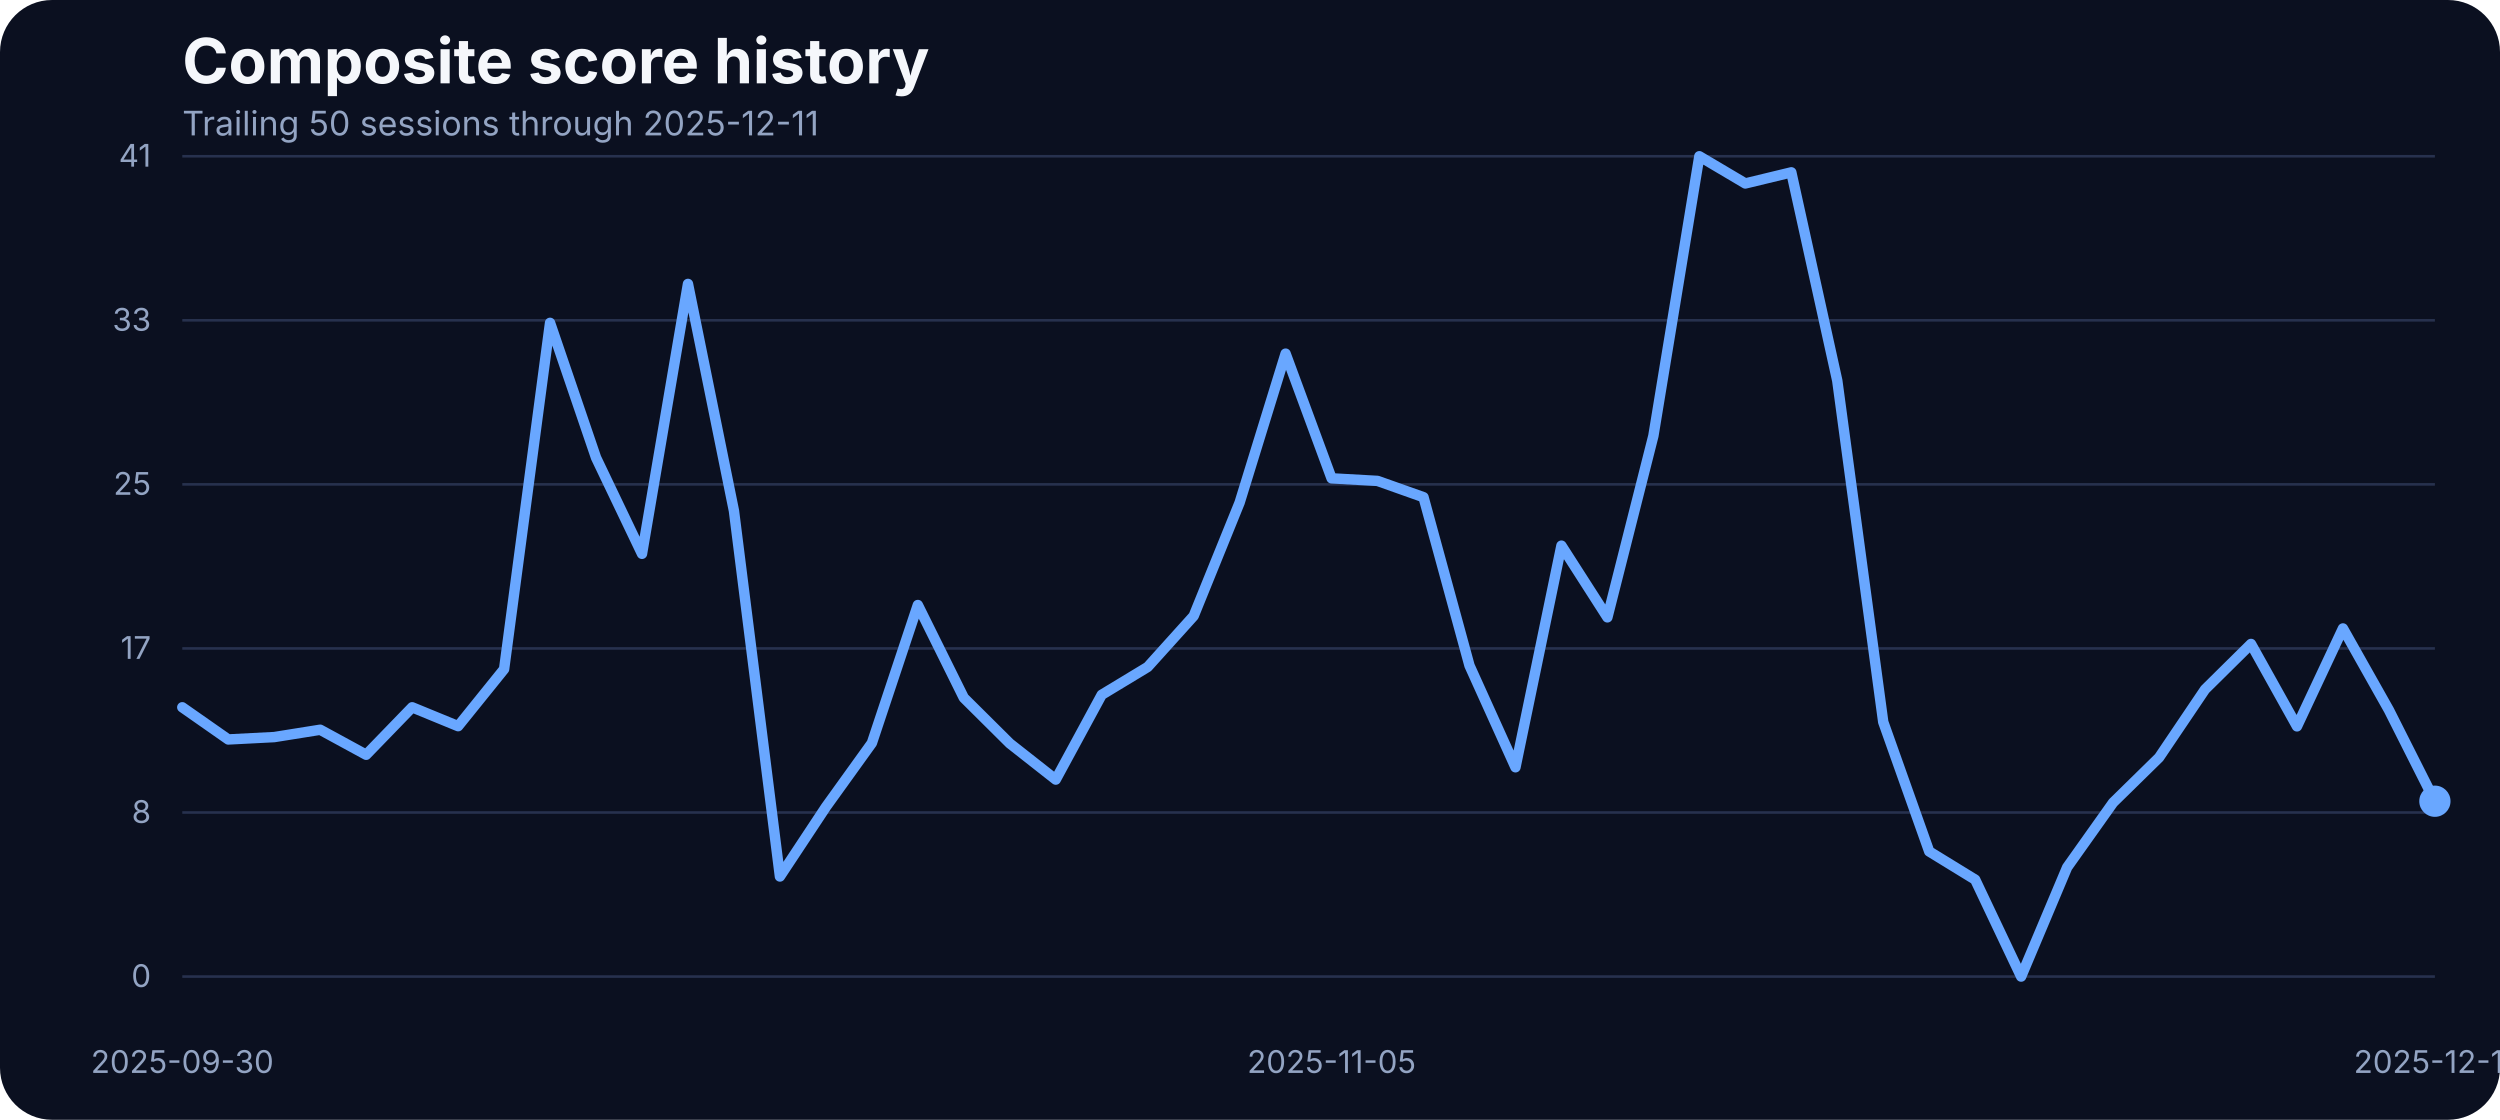
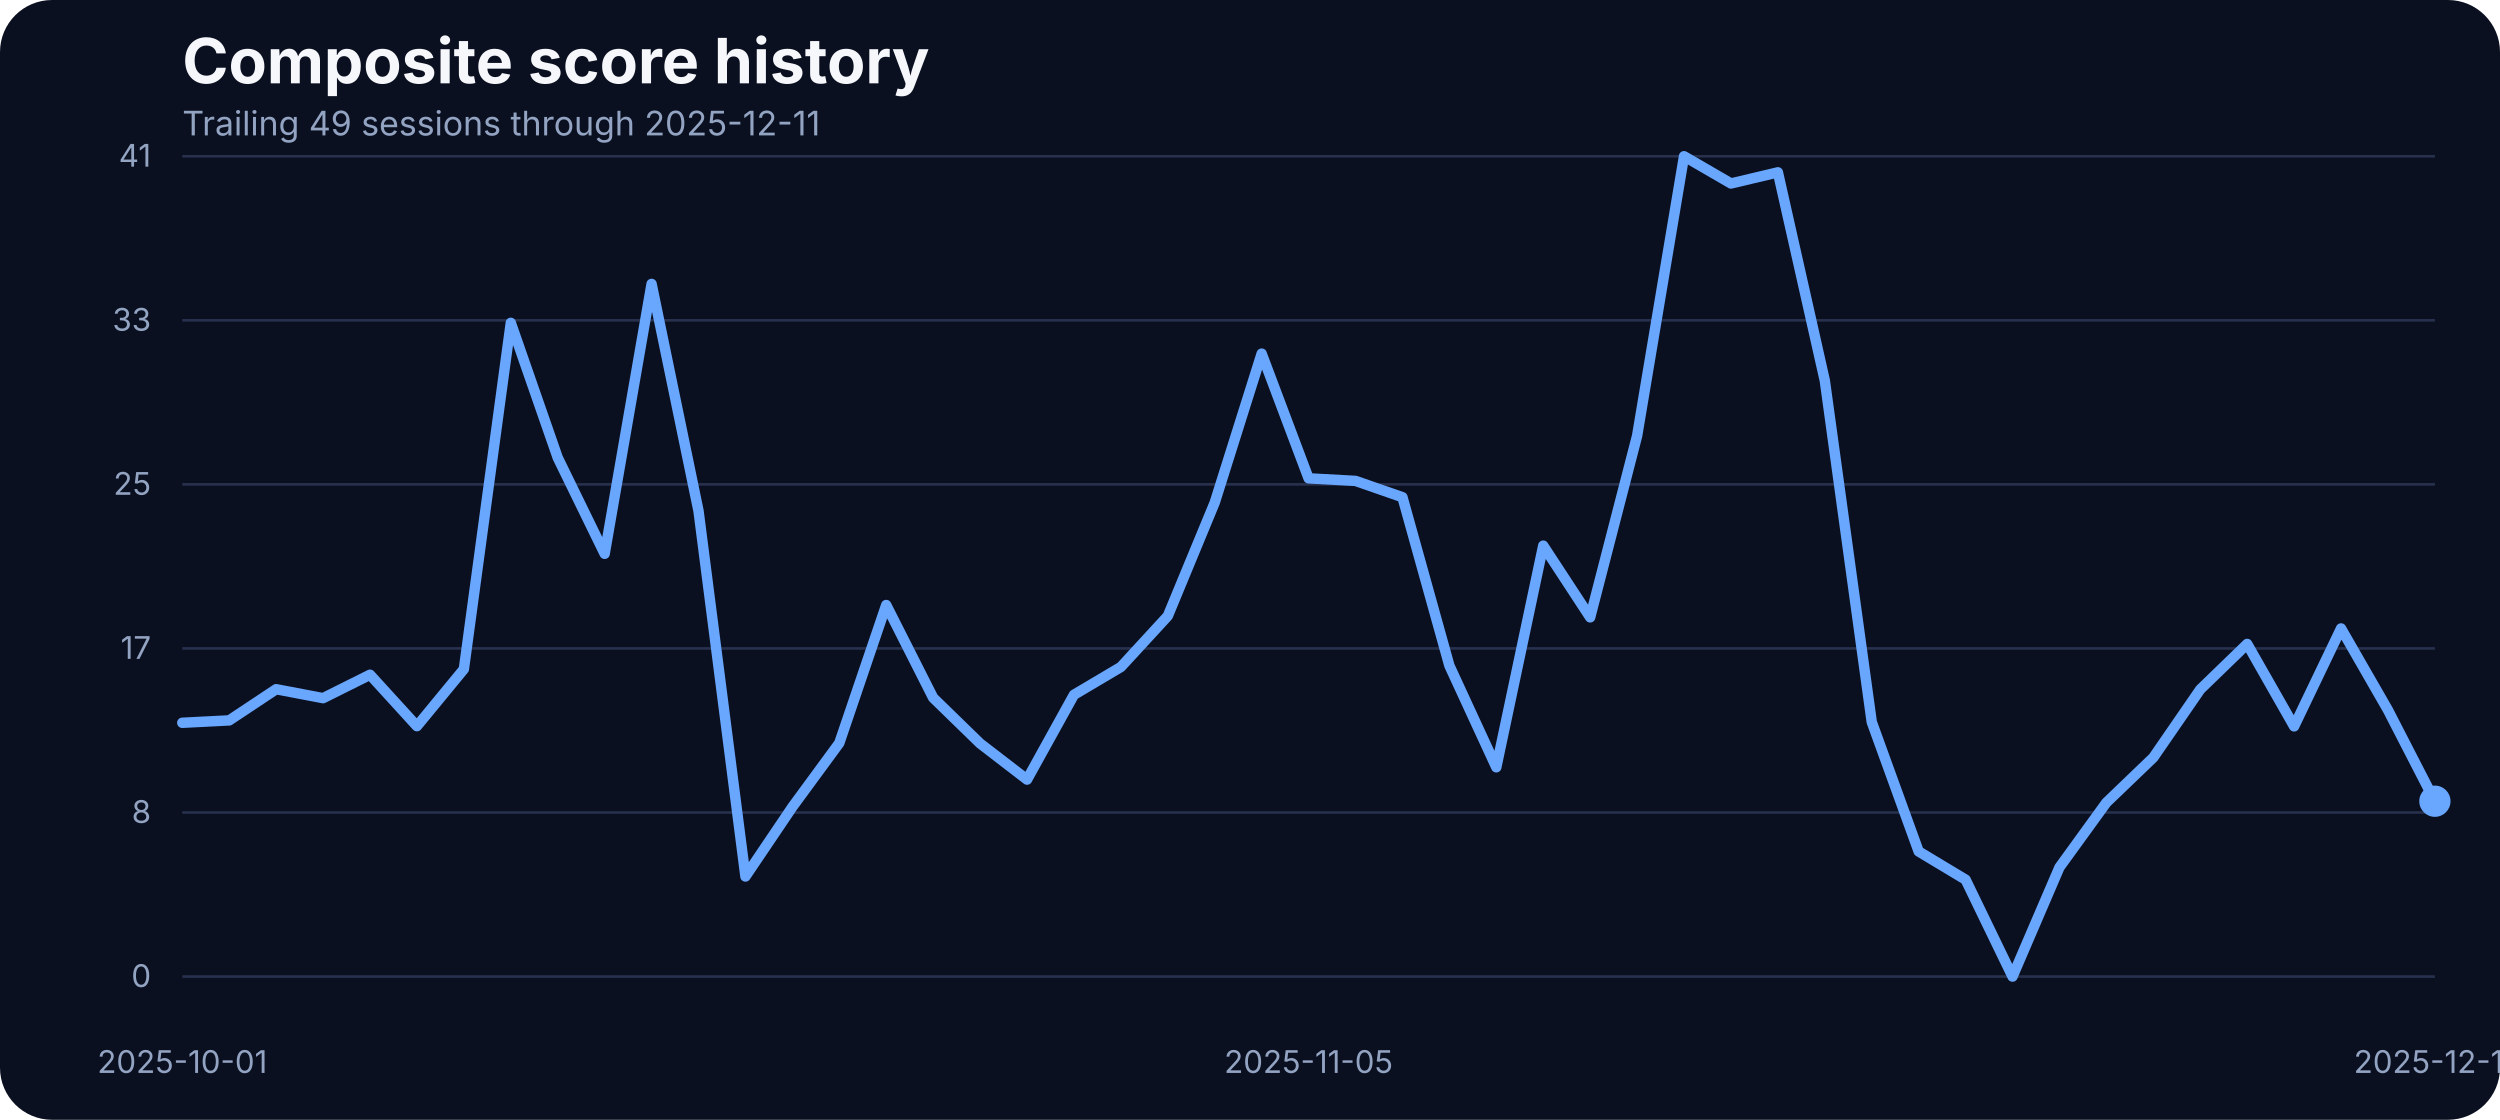
<svg xmlns="http://www.w3.org/2000/svg" width="960" height="430" viewBox="0 0 960 430" role="img" aria-label="Composite score history">
  <rect width="100%" height="100%" fill="#0b1020" rx="20" />
  <text x="70" y="32" fill="#f5f7fb" font-family="Inter, Arial, sans-serif" font-size="24" font-weight="700">Composite score history</text>
-   <text x="70" y="52" fill="#93a4c3" font-family="Inter, Arial, sans-serif" font-size="13">Trailing 50 sessions through 2025-12-11</text>
+   <text x="70" y="52" fill="#93a4c3" font-family="Inter, Arial, sans-serif" font-size="13">Trailing 49 sessions through 2025-12-11</text>
  <line x1="70" x2="935" y1="375.00" y2="375.00" stroke="#27314e" stroke-width="1" />
  <text x="58" y="379.00" text-anchor="end" fill="#93a4c3" font-family="Inter, Arial, sans-serif" font-size="12">0</text>
  <line x1="70" x2="935" y1="312.00" y2="312.00" stroke="#27314e" stroke-width="1" />
  <text x="58" y="316.00" text-anchor="end" fill="#93a4c3" font-family="Inter, Arial, sans-serif" font-size="12">8</text>
  <line x1="70" x2="935" y1="249.00" y2="249.00" stroke="#27314e" stroke-width="1" />
  <text x="58" y="253.00" text-anchor="end" fill="#93a4c3" font-family="Inter, Arial, sans-serif" font-size="12">17</text>
  <line x1="70" x2="935" y1="186.00" y2="186.00" stroke="#27314e" stroke-width="1" />
  <text x="58" y="190.00" text-anchor="end" fill="#93a4c3" font-family="Inter, Arial, sans-serif" font-size="12">25</text>
  <line x1="70" x2="935" y1="123.00" y2="123.00" stroke="#27314e" stroke-width="1" />
  <text x="58" y="127.00" text-anchor="end" fill="#93a4c3" font-family="Inter, Arial, sans-serif" font-size="12">33</text>
  <line x1="70" x2="935" y1="60.00" y2="60.00" stroke="#27314e" stroke-width="1" />
  <text x="58" y="64.00" text-anchor="end" fill="#93a4c3" font-family="Inter, Arial, sans-serif" font-size="12">41</text>
-   <text x="70.00" y="412" text-anchor="middle" fill="#93a4c3" font-family="Inter, Arial, sans-serif" font-size="12">2025-09-30</text>
-   <text x="511.33" y="412" text-anchor="middle" fill="#93a4c3" font-family="Inter, Arial, sans-serif" font-size="12">2025-11-05</text>
+   <text x="70.00" y="412" text-anchor="middle" fill="#93a4c3" font-family="Inter, Arial, sans-serif" font-size="12">2025-10-01</text>
+   <text x="502.50" y="412" text-anchor="middle" fill="#93a4c3" font-family="Inter, Arial, sans-serif" font-size="12">2025-11-05</text>
  <text x="935.00" y="412" text-anchor="middle" fill="#93a4c3" font-family="Inter, Arial, sans-serif" font-size="12">2025-12-11</text>
-   <path d="M 70.00 271.60 L 87.65 283.95 L 105.31 283.04 L 122.96 280.22 L 140.61 289.83 L 158.27 271.60 L 175.92 278.85 L 193.57 256.96 L 211.22 123.98 L 228.88 175.75 L 246.53 212.66 L 264.18 109.03 L 281.84 196.19 L 299.49 336.57 L 317.14 309.88 L 334.80 285.33 L 352.45 232.33 L 370.10 267.94 L 387.76 285.48 L 405.41 299.36 L 423.06 266.80 L 440.71 256.12 L 458.37 236.53 L 476.02 192.98 L 493.67 135.80 L 511.33 183.68 L 528.98 184.67 L 546.63 190.93 L 564.29 255.59 L 581.94 294.63 L 599.59 209.53 L 617.24 237.06 L 634.90 167.36 L 652.55 60.00 L 670.20 70.45 L 687.86 66.18 L 705.51 146.17 L 723.16 277.24 L 740.82 326.96 L 758.47 337.79 L 776.12 375.00 L 793.78 333.06 L 811.43 308.20 L 829.08 290.89 L 846.73 264.74 L 864.39 247.28 L 882.04 278.92 L 899.69 241.33 L 917.35 272.67 L 935.00 307.67" fill="none" stroke="#69a7ff" stroke-width="4" stroke-linecap="round" stroke-linejoin="round" />
+   <path d="M 70.00 277.55 L 88.02 276.63 L 106.04 264.66 L 124.06 268.09 L 142.08 259.10 L 160.10 278.85 L 178.12 256.96 L 196.15 123.98 L 214.17 175.75 L 232.19 212.66 L 250.21 109.03 L 268.23 196.19 L 286.25 336.57 L 304.27 309.88 L 322.29 285.33 L 340.31 232.33 L 358.33 267.94 L 376.35 285.48 L 394.38 299.36 L 412.40 266.80 L 430.42 256.12 L 448.44 236.53 L 466.46 192.98 L 484.48 135.80 L 502.50 183.68 L 520.52 184.67 L 538.54 190.93 L 556.56 255.59 L 574.58 294.63 L 592.60 209.53 L 610.62 237.06 L 628.65 167.36 L 646.67 60.00 L 664.69 70.45 L 682.71 66.18 L 700.73 146.17 L 718.75 277.24 L 736.77 326.96 L 754.79 337.79 L 772.81 375.00 L 790.83 333.06 L 808.85 308.20 L 826.88 290.89 L 844.90 264.74 L 862.92 247.28 L 880.94 278.92 L 898.96 241.33 L 916.98 272.67 L 935.00 307.67" fill="none" stroke="#69a7ff" stroke-width="4" stroke-linecap="round" stroke-linejoin="round" />
  <circle cx="935.00" cy="307.67" r="6" fill="#69a7ff" />
</svg>
